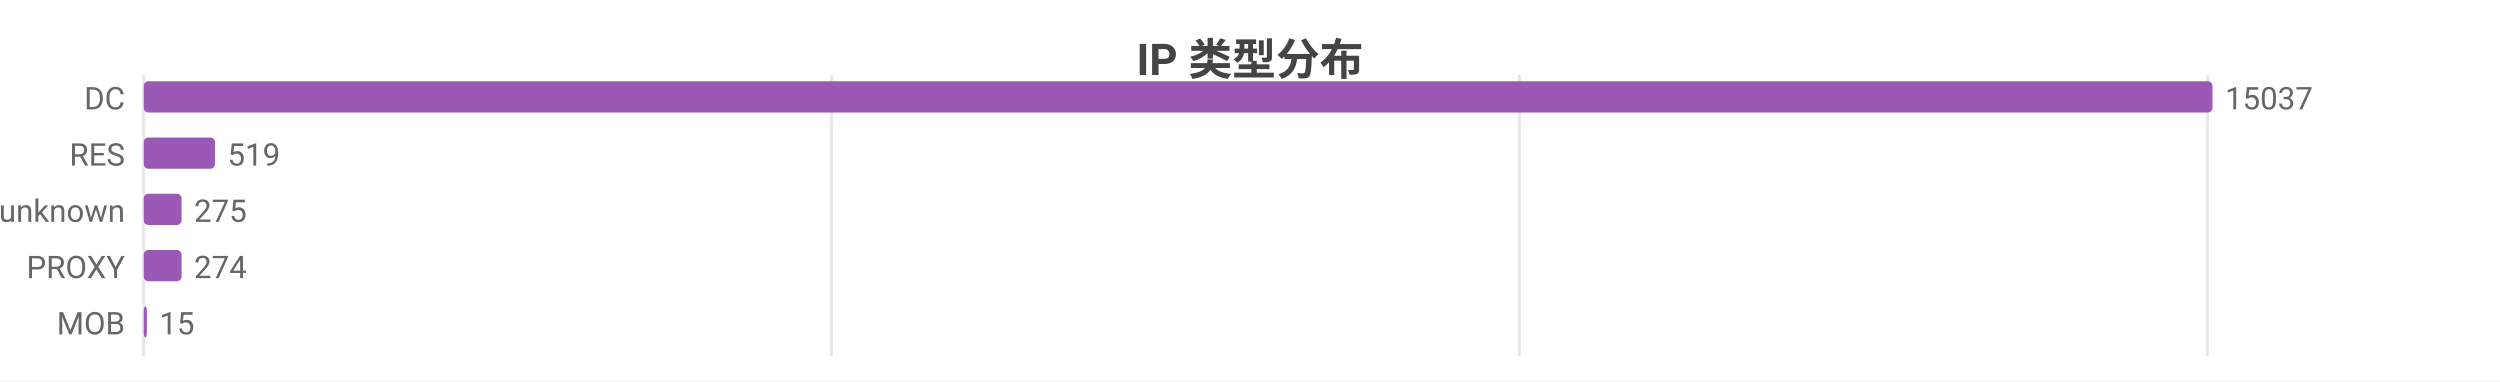
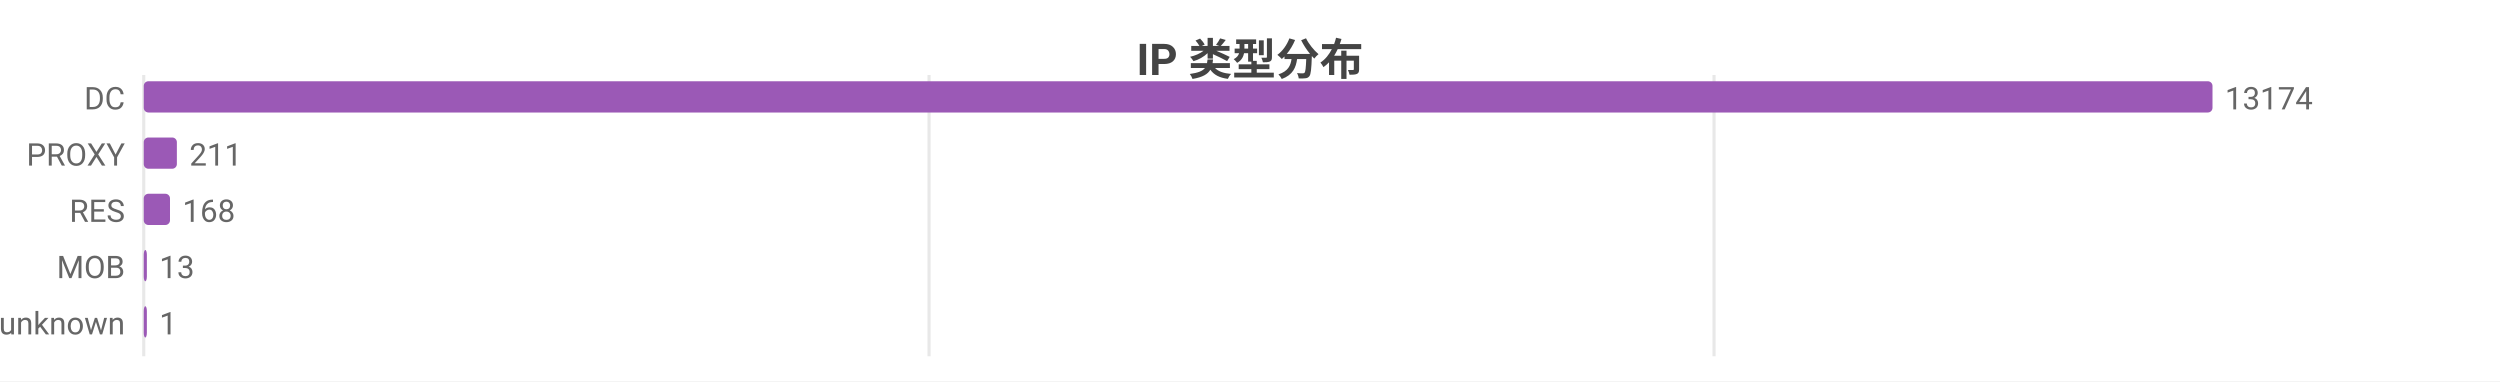
<svg xmlns="http://www.w3.org/2000/svg" width="800" height="122" viewBox="0 0 800 122">
  <rect width="800" height="122" fill="#ffffff" />
  <style>text{font-family:system-ui,-apple-system,'Segoe UI',Roboto,'PingFang SC','Microsoft YaHei','Noto Sans CJK SC',sans-serif}.g{stroke:#e8e8e8;stroke-width:1}.a{stroke:#999;stroke-width:1}.t{font-size:10px;fill:#666}.m{font-size:10px;text-anchor:middle;fill:#666}.e{font-size:10px;text-anchor:end;fill:#666}.l{font-size:11px;fill:#333}.tt{font-size:14px;font-weight:600;text-anchor:middle;fill:#444}.em{font-size:13px;text-anchor:middle;fill:#999}</style>
  <text class="tt" x="400.0" y="24">IP 类型分布</text>
  <line class="g" x1="46" y1="24" x2="46" y2="114" />
-   <line class="g" x1="266.1" y1="24" x2="266.1" y2="114" />
-   <line class="g" x1="486.2" y1="24" x2="486.2" y2="114" />
-   <line class="g" x1="706.4" y1="24" x2="706.4" y2="114" />
+   <line class="g" x1="297.3" y1="24" x2="297.3" y2="114" />
+   <line class="g" x1="548.5" y1="24" x2="548.5" y2="114" />
  <text class="e" x="40" y="35">DC</text>
  <rect x="46" y="26" width="662" height="10" fill="#9b59b6" rx="1.5" />
-   <text class="t" x="712" y="35">15037</text>
-   <text class="e" x="40" y="53">RES</text>
-   <rect x="46" y="44" width="22.8" height="10" fill="#9b59b6" rx="1.5" />
-   <text class="t" x="72.8" y="53">519</text>
-   <text class="e" x="40" y="71">unknown</text>
-   <rect x="46" y="62" width="12.1" height="10" fill="#9b59b6" rx="1.5" />
-   <text class="t" x="62.1" y="71">275</text>
-   <text class="e" x="40" y="89">PROXY</text>
-   <rect x="46" y="80" width="12.1" height="10" fill="#9b59b6" rx="1.5" />
-   <text class="t" x="62.1" y="89">274</text>
-   <text class="e" x="40" y="107">MOB</text>
+   <text class="t" x="712" y="35">13174</text>
+   <text class="e" x="40" y="53">PROXY</text>
+   <rect x="46" y="44" width="10.6" height="10" fill="#9b59b6" rx="1.5" />
+   <text class="t" x="60.6" y="53">211</text>
+   <text class="e" x="40" y="71">RES</text>
+   <rect x="46" y="62" width="8.4" height="10" fill="#9b59b6" rx="1.5" />
+   <text class="t" x="58.4" y="71">168</text>
+   <text class="e" x="40" y="89">MOB</text>
+   <rect x="46" y="80" width="1" height="10" fill="#9b59b6" rx="1.5" />
+   <text class="t" x="51" y="89">13</text>
+   <text class="e" x="40" y="107">unknown</text>
  <rect x="46" y="98" width="1" height="10" fill="#9b59b6" rx="1.5" />
-   <text class="t" x="51" y="107">15</text>
+   <text class="t" x="51" y="107">1</text>
</svg>
